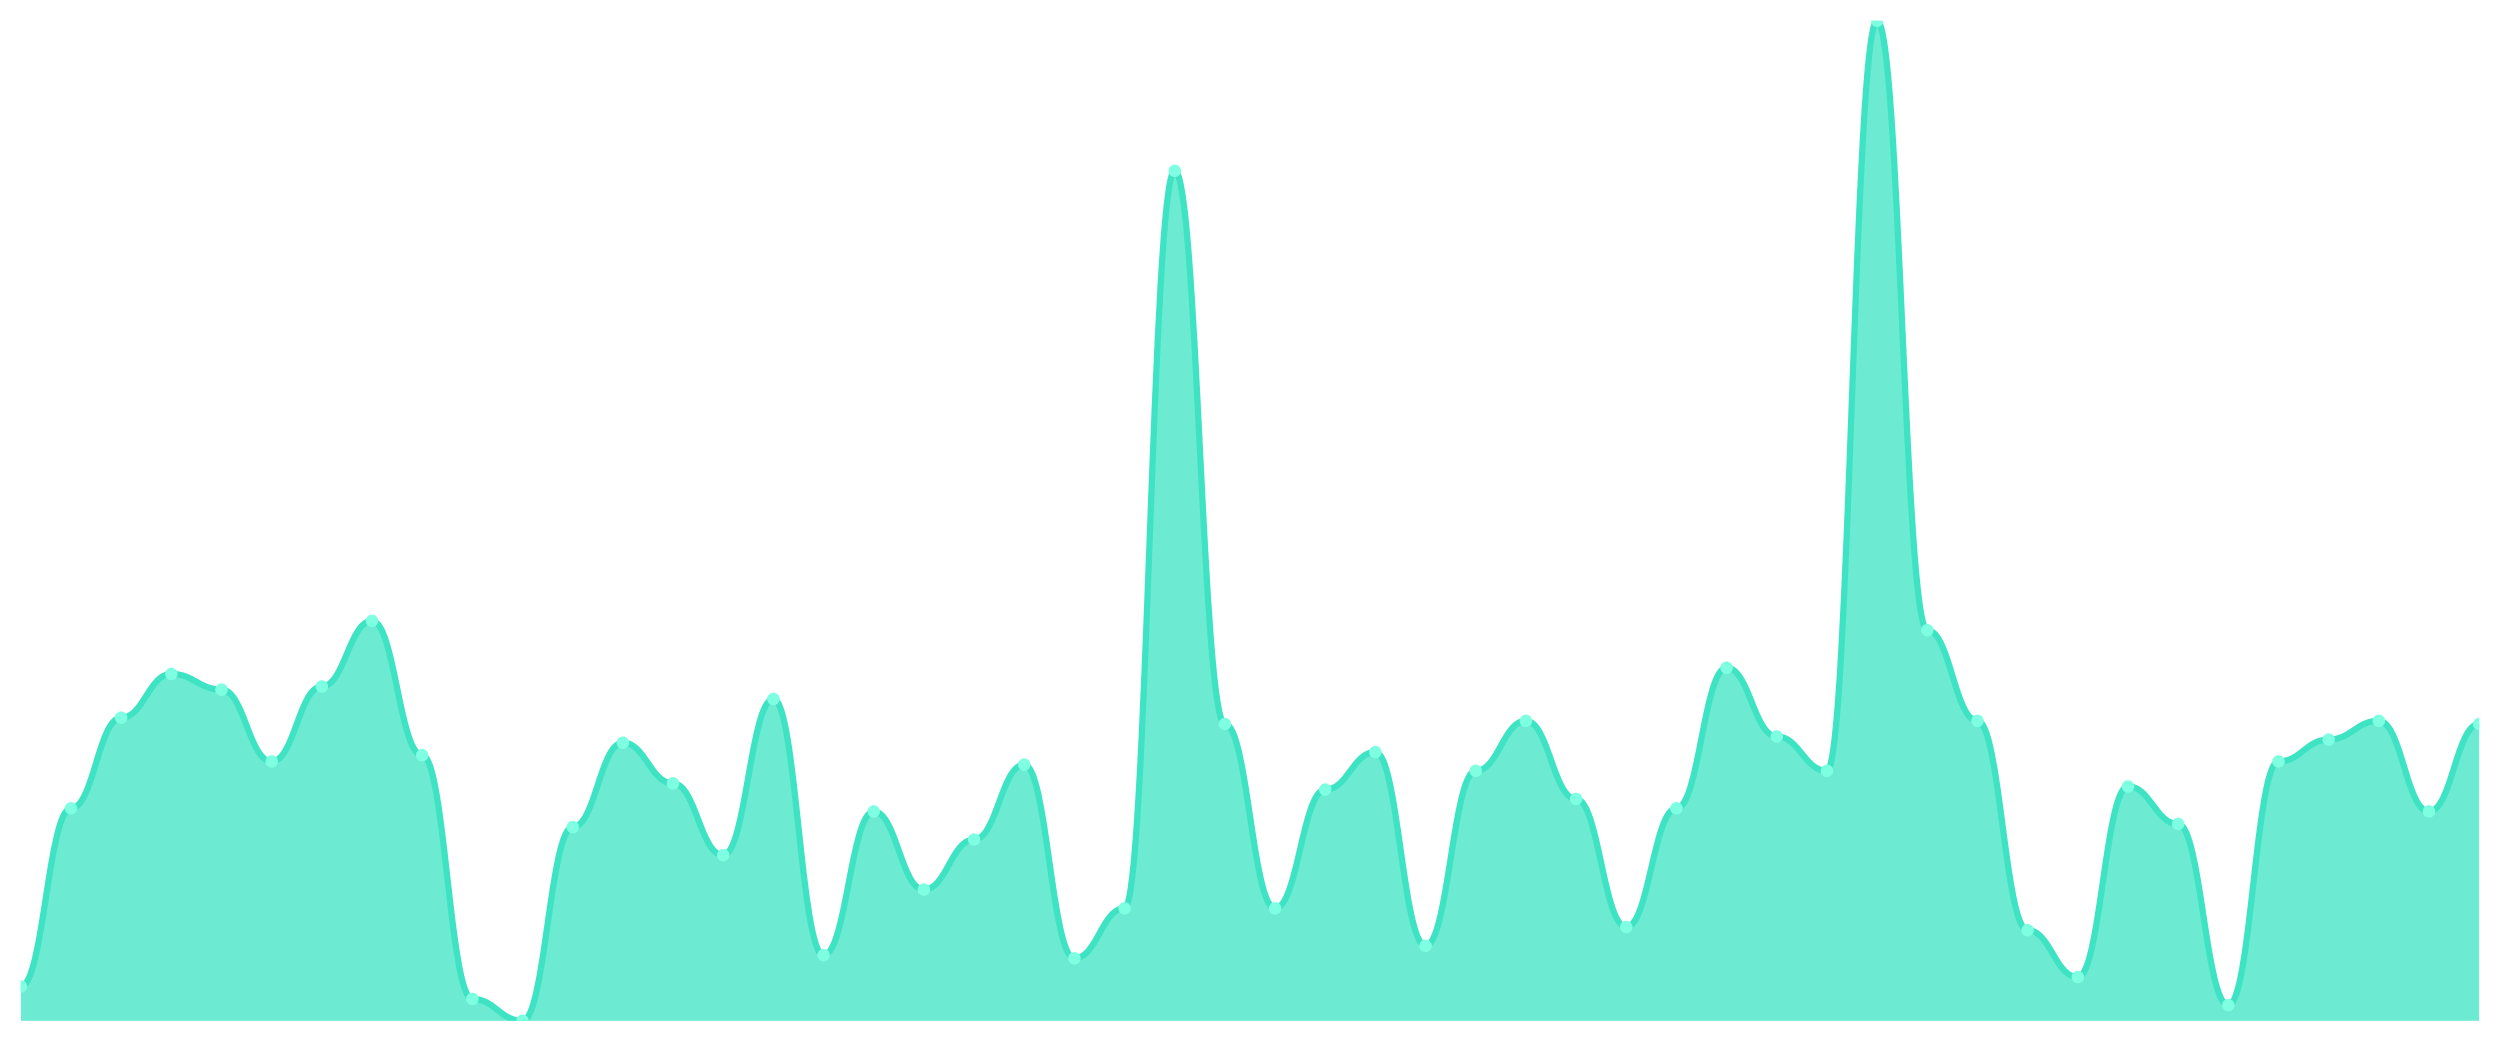
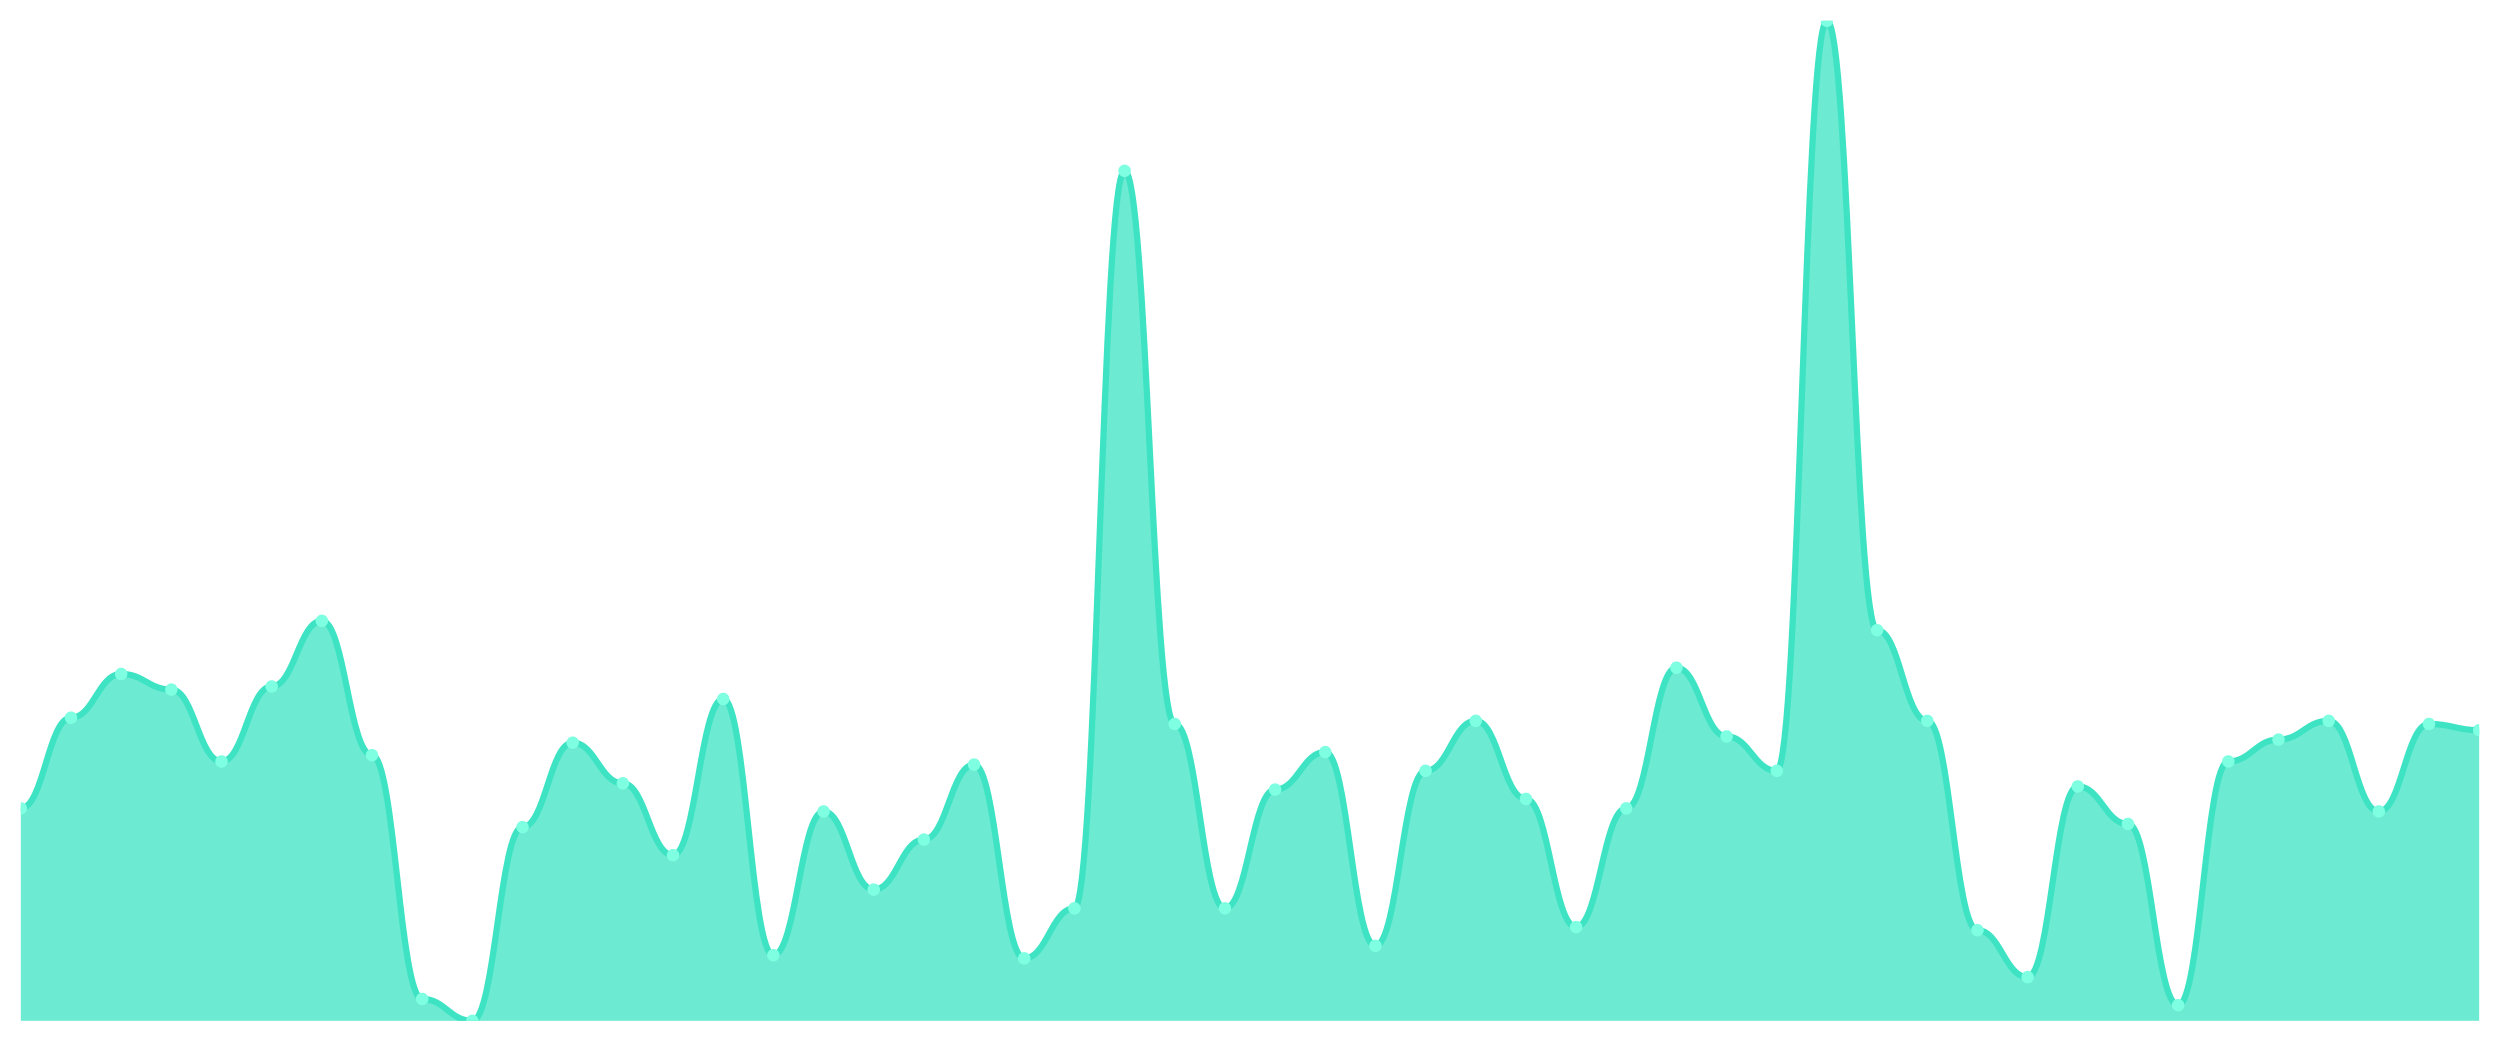
<svg xmlns="http://www.w3.org/2000/svg" viewBox="0 0 1200 500" width="1200" height="500">
  <defs>
    <clipPath id="c">
      <rect x="10" y="10" width="1180" height="480" />
    </clipPath>
  </defs>
  <rect width="1200" height="500" fill="none" />
  <g clip-path="url(#c)">
-     <path d="M 10,490 L 10,473.5 C 20.837,473.5 23.245,388 34.082,388 C 44.918,388 47.327,344.5 58.163,344.5 C 69,344.5 71.408,323.5 82.245,323.5 C 93.082,323.5 95.49,331 106.327,331 C 117.163,331 119.571,365.5 130.408,365.5 C 141.245,365.5 143.653,329.5 154.49,329.5 C 165.327,329.5 167.735,298 178.571,298 C 189.408,298 191.816,362.5 202.653,362.5 C 213.49,362.5 215.898,479.5 226.735,479.5 C 237.571,479.5 239.98,490 250.816,490 C 261.653,490 264.061,397 274.898,397 C 285.735,397 288.143,356.5 298.98,356.5 C 309.816,356.5 312.224,376 323.061,376 C 333.898,376 336.306,410.5 347.143,410.5 C 357.98,410.5 360.388,335.5 371.224,335.5 C 382.061,335.5 384.469,458.5 395.306,458.5 C 406.143,458.5 408.551,389.5 419.388,389.5 C 430.224,389.5 432.633,427 443.469,427 C 454.306,427 456.714,403 467.551,403 C 478.388,403 480.796,367 491.633,367 C 502.469,367 504.878,460 515.714,460 C 526.551,460 528.959,436 539.796,436 C 550.633,436 553.041,82 563.878,82 C 574.714,82 577.122,347.5 587.959,347.5 C 598.796,347.5 601.204,436 612.041,436 C 622.878,436 625.286,379 636.122,379 C 646.959,379 649.367,361 660.204,361 C 671.041,361 673.449,454 684.286,454 C 695.122,454 697.531,370 708.367,370 C 719.204,370 721.612,346 732.449,346 C 743.286,346 745.694,383.5 756.531,383.5 C 767.367,383.5 769.776,445 780.612,445 C 791.449,445 793.857,388 804.694,388 C 815.531,388 817.939,320.5 828.776,320.5 C 839.612,320.5 842.02,353.5 852.857,353.5 C 863.694,353.5 866.102,370 876.939,370 C 887.776,370 890.184,10 901.02,10 C 911.857,10 914.265,302.5 925.102,302.5 C 935.939,302.5 938.347,346 949.184,346 C 960.02,346 962.429,446.5 973.265,446.5 C 984.102,446.5 986.51,469 997.347,469 C 1008.184,469 1010.592,377.5 1021.429,377.5 C 1032.265,377.5 1034.673,395.5 1045.51,395.5 C 1056.347,395.5 1058.755,482.5 1069.592,482.5 C 1080.429,482.5 1082.837,365.5 1093.673,365.5 C 1104.51,365.5 1106.918,355 1117.755,355 C 1128.592,355 1131,346 1141.837,346 C 1152.673,346 1155.082,389.5 1165.918,389.5 C 1176.755,389.5 1179.163,347.5 1190,347.5 L 1190,490 Z" fill="rgba(61,227,195,0.75)" />
-     <path d="M 10,473.5 C 20.837,473.5 23.245,388 34.082,388 C 44.918,388 47.327,344.5 58.163,344.5 C 69,344.5 71.408,323.5 82.245,323.5 C 93.082,323.5 95.49,331 106.327,331 C 117.163,331 119.571,365.5 130.408,365.5 C 141.245,365.5 143.653,329.5 154.49,329.5 C 165.327,329.5 167.735,298 178.571,298 C 189.408,298 191.816,362.5 202.653,362.5 C 213.49,362.5 215.898,479.5 226.735,479.5 C 237.571,479.5 239.98,490 250.816,490 C 261.653,490 264.061,397 274.898,397 C 285.735,397 288.143,356.5 298.98,356.5 C 309.816,356.5 312.224,376 323.061,376 C 333.898,376 336.306,410.5 347.143,410.5 C 357.98,410.5 360.388,335.5 371.224,335.5 C 382.061,335.5 384.469,458.5 395.306,458.5 C 406.143,458.5 408.551,389.5 419.388,389.5 C 430.224,389.5 432.633,427 443.469,427 C 454.306,427 456.714,403 467.551,403 C 478.388,403 480.796,367 491.633,367 C 502.469,367 504.878,460 515.714,460 C 526.551,460 528.959,436 539.796,436 C 550.633,436 553.041,82 563.878,82 C 574.714,82 577.122,347.5 587.959,347.5 C 598.796,347.5 601.204,436 612.041,436 C 622.878,436 625.286,379 636.122,379 C 646.959,379 649.367,361 660.204,361 C 671.041,361 673.449,454 684.286,454 C 695.122,454 697.531,370 708.367,370 C 719.204,370 721.612,346 732.449,346 C 743.286,346 745.694,383.5 756.531,383.5 C 767.367,383.5 769.776,445 780.612,445 C 791.449,445 793.857,388 804.694,388 C 815.531,388 817.939,320.5 828.776,320.5 C 839.612,320.5 842.02,353.5 852.857,353.5 C 863.694,353.5 866.102,370 876.939,370 C 887.776,370 890.184,10 901.02,10 C 911.857,10 914.265,302.5 925.102,302.5 C 935.939,302.5 938.347,346 949.184,346 C 960.02,346 962.429,446.5 973.265,446.5 C 984.102,446.5 986.51,469 997.347,469 C 1008.184,469 1010.592,377.5 1021.429,377.5 C 1032.265,377.5 1034.673,395.5 1045.51,395.5 C 1056.347,395.5 1058.755,482.5 1069.592,482.5 C 1080.429,482.5 1082.837,365.5 1093.673,365.5 C 1104.51,365.5 1106.918,355 1117.755,355 C 1128.592,355 1131,346 1141.837,346 C 1152.673,346 1155.082,389.5 1165.918,389.5 C 1176.755,389.5 1179.163,347.5 1190,347.5" fill="none" stroke="#3de3c3" stroke-width="3" stroke-linecap="round" stroke-linejoin="round" />
-     <circle cx="10" cy="473.5" r="3" fill="#7fffe1" />
-     <circle cx="34.082" cy="388" r="3" fill="#7fffe1" />
-     <circle cx="58.163" cy="344.5" r="3" fill="#7fffe1" />
-     <circle cx="82.245" cy="323.5" r="3" fill="#7fffe1" />
-     <circle cx="106.327" cy="331" r="3" fill="#7fffe1" />
-     <circle cx="130.408" cy="365.5" r="3" fill="#7fffe1" />
-     <circle cx="154.49" cy="329.5" r="3" fill="#7fffe1" />
-     <circle cx="178.571" cy="298" r="3" fill="#7fffe1" />
-     <circle cx="202.653" cy="362.5" r="3" fill="#7fffe1" />
-     <circle cx="226.735" cy="479.5" r="3" fill="#7fffe1" />
-     <circle cx="250.816" cy="490" r="3" fill="#7fffe1" />
-     <circle cx="274.898" cy="397" r="3" fill="#7fffe1" />
-     <circle cx="298.98" cy="356.5" r="3" fill="#7fffe1" />
-     <circle cx="323.061" cy="376" r="3" fill="#7fffe1" />
-     <circle cx="347.143" cy="410.5" r="3" fill="#7fffe1" />
-     <circle cx="371.224" cy="335.5" r="3" fill="#7fffe1" />
-     <circle cx="395.306" cy="458.5" r="3" fill="#7fffe1" />
-     <circle cx="419.388" cy="389.5" r="3" fill="#7fffe1" />
-     <circle cx="443.469" cy="427" r="3" fill="#7fffe1" />
-     <circle cx="467.551" cy="403" r="3" fill="#7fffe1" />
-     <circle cx="491.633" cy="367" r="3" fill="#7fffe1" />
-     <circle cx="515.714" cy="460" r="3" fill="#7fffe1" />
-     <circle cx="539.796" cy="436" r="3" fill="#7fffe1" />
-     <circle cx="563.878" cy="82" r="3" fill="#7fffe1" />
-     <circle cx="587.959" cy="347.5" r="3" fill="#7fffe1" />
-     <circle cx="612.041" cy="436" r="3" fill="#7fffe1" />
-     <circle cx="636.122" cy="379" r="3" fill="#7fffe1" />
-     <circle cx="660.204" cy="361" r="3" fill="#7fffe1" />
-     <circle cx="684.286" cy="454" r="3" fill="#7fffe1" />
-     <circle cx="708.367" cy="370" r="3" fill="#7fffe1" />
-     <circle cx="732.449" cy="346" r="3" fill="#7fffe1" />
-     <circle cx="756.531" cy="383.5" r="3" fill="#7fffe1" />
-     <circle cx="780.612" cy="445" r="3" fill="#7fffe1" />
-     <circle cx="804.694" cy="388" r="3" fill="#7fffe1" />
-     <circle cx="828.776" cy="320.5" r="3" fill="#7fffe1" />
-     <circle cx="852.857" cy="353.5" r="3" fill="#7fffe1" />
-     <circle cx="876.939" cy="370" r="3" fill="#7fffe1" />
-     <circle cx="901.02" cy="10" r="3" fill="#7fffe1" />
-     <circle cx="925.102" cy="302.5" r="3" fill="#7fffe1" />
-     <circle cx="949.184" cy="346" r="3" fill="#7fffe1" />
-     <circle cx="973.265" cy="446.5" r="3" fill="#7fffe1" />
-     <circle cx="997.347" cy="469" r="3" fill="#7fffe1" />
-     <circle cx="1021.429" cy="377.5" r="3" fill="#7fffe1" />
-     <circle cx="1045.51" cy="395.5" r="3" fill="#7fffe1" />
-     <circle cx="1069.592" cy="482.5" r="3" fill="#7fffe1" />
-     <circle cx="1093.673" cy="365.5" r="3" fill="#7fffe1" />
-     <circle cx="1117.755" cy="355" r="3" fill="#7fffe1" />
-     <circle cx="1141.837" cy="346" r="3" fill="#7fffe1" />
-     <circle cx="1165.918" cy="389.5" r="3" fill="#7fffe1" />
-     <circle cx="1190" cy="347.5" r="3" fill="#7fffe1" />
+     <path d="M 10,490 L 10,388 C 20.837,388 23.245,344.5 34.082,344.5 C 44.918,344.5 47.327,323.5 58.163,323.5 C 69,323.5 71.408,331 82.245,331 C 93.082,331 95.49,365.5 106.327,365.5 C 117.163,365.5 119.571,329.5 130.408,329.5 C 141.245,329.5 143.653,298 154.49,298 C 165.327,298 167.735,362.5 178.571,362.5 C 189.408,362.5 191.816,479.5 202.653,479.5 C 213.49,479.5 215.898,490 226.735,490 C 237.571,490 239.98,397 250.816,397 C 261.653,397 264.061,356.5 274.898,356.5 C 285.735,356.5 288.143,376 298.98,376 C 309.816,376 312.224,410.5 323.061,410.5 C 333.898,410.5 336.306,335.5 347.143,335.5 C 357.98,335.5 360.388,458.5 371.224,458.5 C 382.061,458.5 384.469,389.5 395.306,389.5 C 406.143,389.5 408.551,427 419.388,427 C 430.224,427 432.633,403 443.469,403 C 454.306,403 456.714,367 467.551,367 C 478.388,367 480.796,460 491.633,460 C 502.469,460 504.878,436 515.714,436 C 526.551,436 528.959,82 539.796,82 C 550.633,82 553.041,347.5 563.878,347.5 C 574.714,347.5 577.122,436 587.959,436 C 598.796,436 601.204,379 612.041,379 C 622.878,379 625.286,361 636.122,361 C 646.959,361 649.367,454 660.204,454 C 671.041,454 673.449,370 684.286,370 C 695.122,370 697.531,346 708.367,346 C 719.204,346 721.612,383.5 732.449,383.5 C 743.286,383.5 745.694,445 756.531,445 C 767.367,445 769.776,388 780.612,388 C 791.449,388 793.857,320.5 804.694,320.5 C 815.531,320.5 817.939,353.5 828.776,353.5 C 839.612,353.5 842.02,370 852.857,370 C 863.694,370 866.102,10 876.939,10 C 887.776,10 890.184,302.5 901.02,302.5 C 911.857,302.5 914.265,346 925.102,346 C 935.939,346 938.347,446.5 949.184,446.5 C 960.02,446.5 962.429,469 973.265,469 C 984.102,469 986.51,377.5 997.347,377.5 C 1008.184,377.5 1010.592,395.5 1021.429,395.5 C 1032.265,395.5 1034.673,482.5 1045.51,482.5 C 1056.347,482.5 1058.755,365.5 1069.592,365.5 C 1080.429,365.5 1082.837,355 1093.673,355 C 1104.51,355 1106.918,346 1117.755,346 C 1128.592,346 1131,389.5 1141.837,389.5 C 1152.673,389.5 1155.082,347.5 1165.918,347.5 C 1176.755,347.5 1179.163,350.5 1190,350.5 L 1190,490 Z" fill="rgba(61,227,195,0.75)" />
+     <path d="M 10,388 C 20.837,388 23.245,344.5 34.082,344.5 C 44.918,344.5 47.327,323.5 58.163,323.5 C 69,323.5 71.408,331 82.245,331 C 93.082,331 95.49,365.5 106.327,365.5 C 117.163,365.5 119.571,329.5 130.408,329.5 C 141.245,329.5 143.653,298 154.49,298 C 165.327,298 167.735,362.5 178.571,362.5 C 189.408,362.5 191.816,479.5 202.653,479.5 C 213.49,479.5 215.898,490 226.735,490 C 237.571,490 239.98,397 250.816,397 C 261.653,397 264.061,356.5 274.898,356.5 C 285.735,356.5 288.143,376 298.98,376 C 309.816,376 312.224,410.5 323.061,410.5 C 333.898,410.5 336.306,335.5 347.143,335.5 C 357.98,335.5 360.388,458.5 371.224,458.5 C 382.061,458.5 384.469,389.5 395.306,389.5 C 406.143,389.5 408.551,427 419.388,427 C 430.224,427 432.633,403 443.469,403 C 454.306,403 456.714,367 467.551,367 C 478.388,367 480.796,460 491.633,460 C 502.469,460 504.878,436 515.714,436 C 526.551,436 528.959,82 539.796,82 C 550.633,82 553.041,347.5 563.878,347.5 C 574.714,347.5 577.122,436 587.959,436 C 598.796,436 601.204,379 612.041,379 C 622.878,379 625.286,361 636.122,361 C 646.959,361 649.367,454 660.204,454 C 671.041,454 673.449,370 684.286,370 C 695.122,370 697.531,346 708.367,346 C 719.204,346 721.612,383.5 732.449,383.5 C 743.286,383.5 745.694,445 756.531,445 C 767.367,445 769.776,388 780.612,388 C 791.449,388 793.857,320.5 804.694,320.5 C 815.531,320.5 817.939,353.5 828.776,353.5 C 839.612,353.5 842.02,370 852.857,370 C 863.694,370 866.102,10 876.939,10 C 887.776,10 890.184,302.5 901.02,302.5 C 911.857,302.5 914.265,346 925.102,346 C 935.939,346 938.347,446.5 949.184,446.5 C 960.02,446.5 962.429,469 973.265,469 C 984.102,469 986.51,377.5 997.347,377.5 C 1008.184,377.5 1010.592,395.5 1021.429,395.5 C 1032.265,395.5 1034.673,482.5 1045.51,482.5 C 1056.347,482.5 1058.755,365.5 1069.592,365.5 C 1080.429,365.5 1082.837,355 1093.673,355 C 1104.51,355 1106.918,346 1117.755,346 C 1128.592,346 1131,389.5 1141.837,389.5 C 1152.673,389.5 1155.082,347.5 1165.918,347.5 C 1176.755,347.5 1179.163,350.5 1190,350.5" fill="none" stroke="#3de3c3" stroke-width="3" stroke-linecap="round" stroke-linejoin="round" />
+     <circle cx="10" cy="388" r="3" fill="#7fffe1" />
+     <circle cx="34.082" cy="344.5" r="3" fill="#7fffe1" />
+     <circle cx="58.163" cy="323.5" r="3" fill="#7fffe1" />
+     <circle cx="82.245" cy="331" r="3" fill="#7fffe1" />
+     <circle cx="106.327" cy="365.5" r="3" fill="#7fffe1" />
+     <circle cx="130.408" cy="329.5" r="3" fill="#7fffe1" />
+     <circle cx="154.49" cy="298" r="3" fill="#7fffe1" />
+     <circle cx="178.571" cy="362.5" r="3" fill="#7fffe1" />
+     <circle cx="202.653" cy="479.5" r="3" fill="#7fffe1" />
+     <circle cx="226.735" cy="490" r="3" fill="#7fffe1" />
+     <circle cx="250.816" cy="397" r="3" fill="#7fffe1" />
+     <circle cx="274.898" cy="356.5" r="3" fill="#7fffe1" />
+     <circle cx="298.98" cy="376" r="3" fill="#7fffe1" />
+     <circle cx="323.061" cy="410.5" r="3" fill="#7fffe1" />
+     <circle cx="347.143" cy="335.5" r="3" fill="#7fffe1" />
+     <circle cx="371.224" cy="458.5" r="3" fill="#7fffe1" />
+     <circle cx="395.306" cy="389.5" r="3" fill="#7fffe1" />
+     <circle cx="419.388" cy="427" r="3" fill="#7fffe1" />
+     <circle cx="443.469" cy="403" r="3" fill="#7fffe1" />
+     <circle cx="467.551" cy="367" r="3" fill="#7fffe1" />
+     <circle cx="491.633" cy="460" r="3" fill="#7fffe1" />
+     <circle cx="515.714" cy="436" r="3" fill="#7fffe1" />
+     <circle cx="539.796" cy="82" r="3" fill="#7fffe1" />
+     <circle cx="563.878" cy="347.5" r="3" fill="#7fffe1" />
+     <circle cx="587.959" cy="436" r="3" fill="#7fffe1" />
+     <circle cx="612.041" cy="379" r="3" fill="#7fffe1" />
+     <circle cx="636.122" cy="361" r="3" fill="#7fffe1" />
+     <circle cx="660.204" cy="454" r="3" fill="#7fffe1" />
+     <circle cx="684.286" cy="370" r="3" fill="#7fffe1" />
+     <circle cx="708.367" cy="346" r="3" fill="#7fffe1" />
+     <circle cx="732.449" cy="383.5" r="3" fill="#7fffe1" />
+     <circle cx="756.531" cy="445" r="3" fill="#7fffe1" />
+     <circle cx="780.612" cy="388" r="3" fill="#7fffe1" />
+     <circle cx="804.694" cy="320.5" r="3" fill="#7fffe1" />
+     <circle cx="828.776" cy="353.5" r="3" fill="#7fffe1" />
+     <circle cx="852.857" cy="370" r="3" fill="#7fffe1" />
+     <circle cx="876.939" cy="10" r="3" fill="#7fffe1" />
+     <circle cx="901.02" cy="302.5" r="3" fill="#7fffe1" />
+     <circle cx="925.102" cy="346" r="3" fill="#7fffe1" />
+     <circle cx="949.184" cy="446.5" r="3" fill="#7fffe1" />
+     <circle cx="973.265" cy="469" r="3" fill="#7fffe1" />
+     <circle cx="997.347" cy="377.5" r="3" fill="#7fffe1" />
+     <circle cx="1021.429" cy="395.5" r="3" fill="#7fffe1" />
+     <circle cx="1045.51" cy="482.5" r="3" fill="#7fffe1" />
+     <circle cx="1069.592" cy="365.5" r="3" fill="#7fffe1" />
+     <circle cx="1093.673" cy="355" r="3" fill="#7fffe1" />
+     <circle cx="1117.755" cy="346" r="3" fill="#7fffe1" />
+     <circle cx="1141.837" cy="389.5" r="3" fill="#7fffe1" />
+     <circle cx="1165.918" cy="347.5" r="3" fill="#7fffe1" />
+     <circle cx="1190" cy="350.5" r="3" fill="#7fffe1" />
  </g>
</svg>
